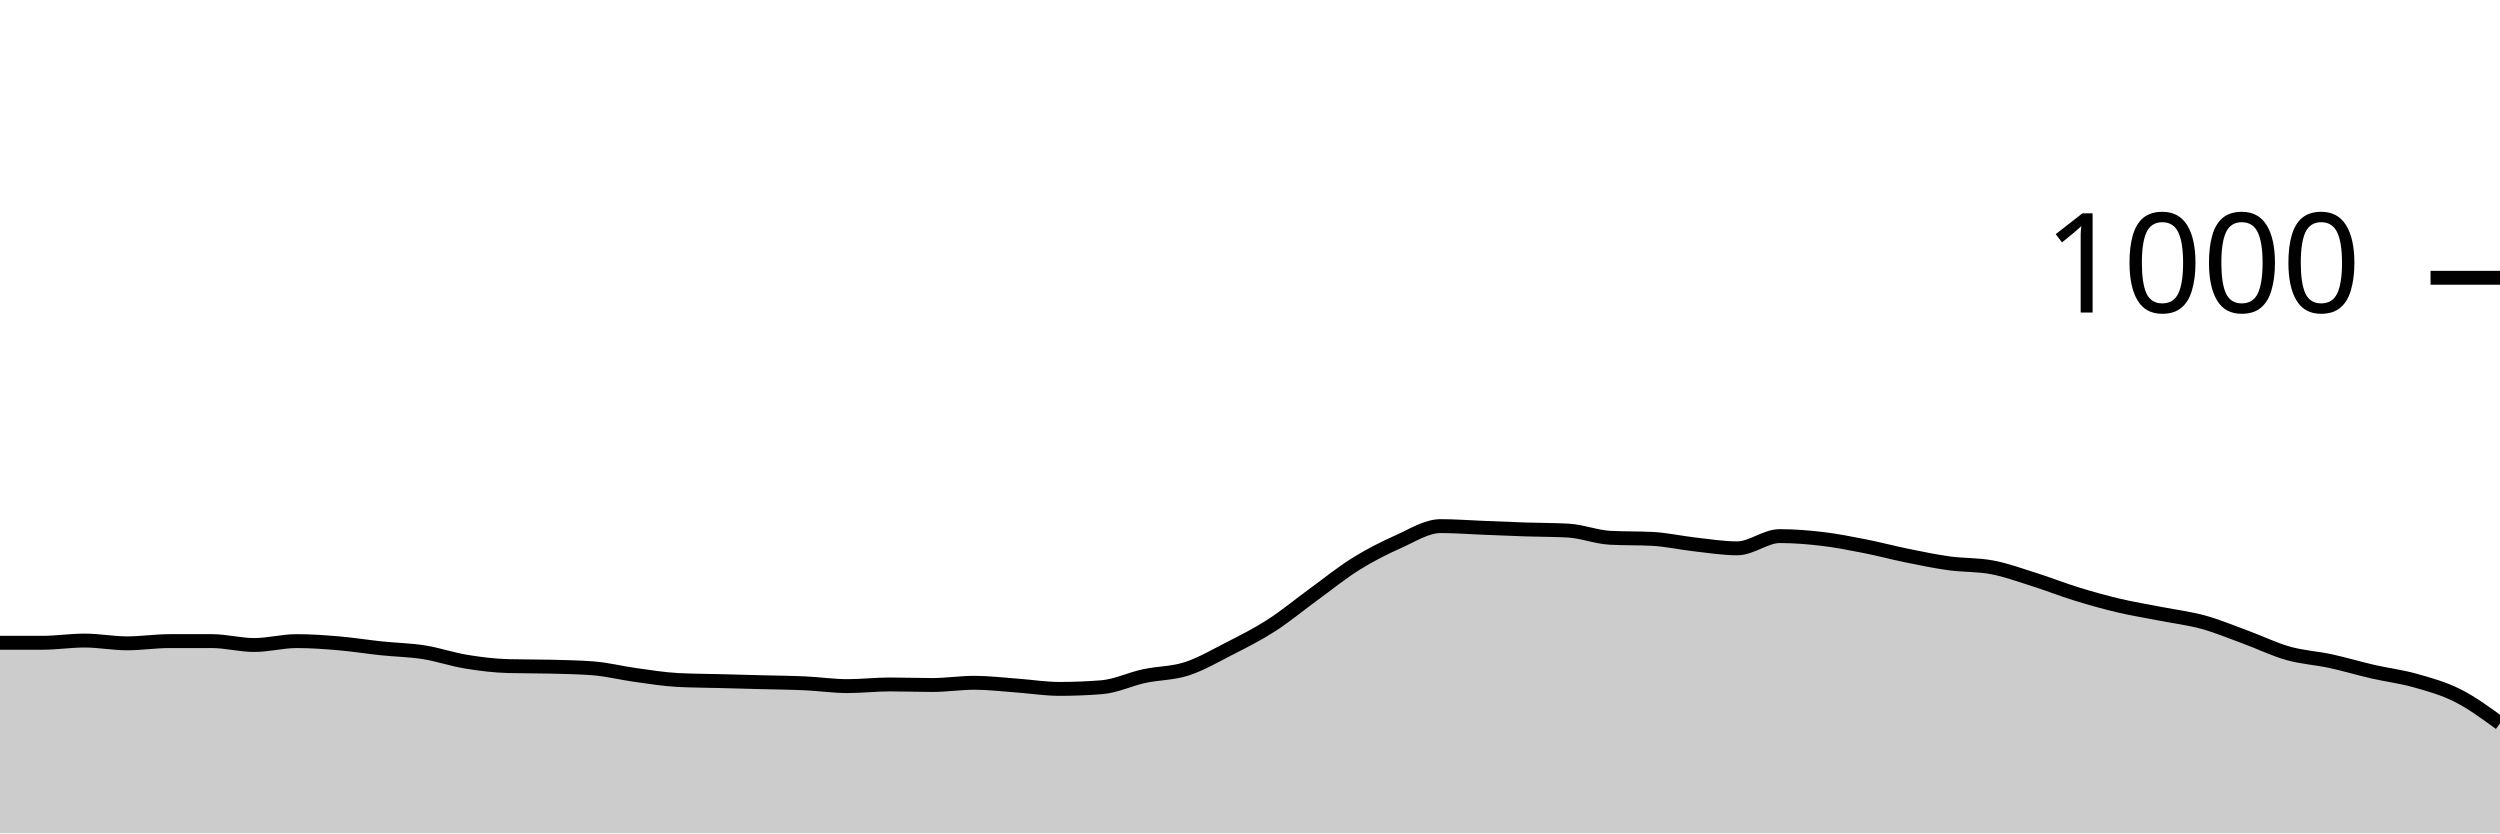
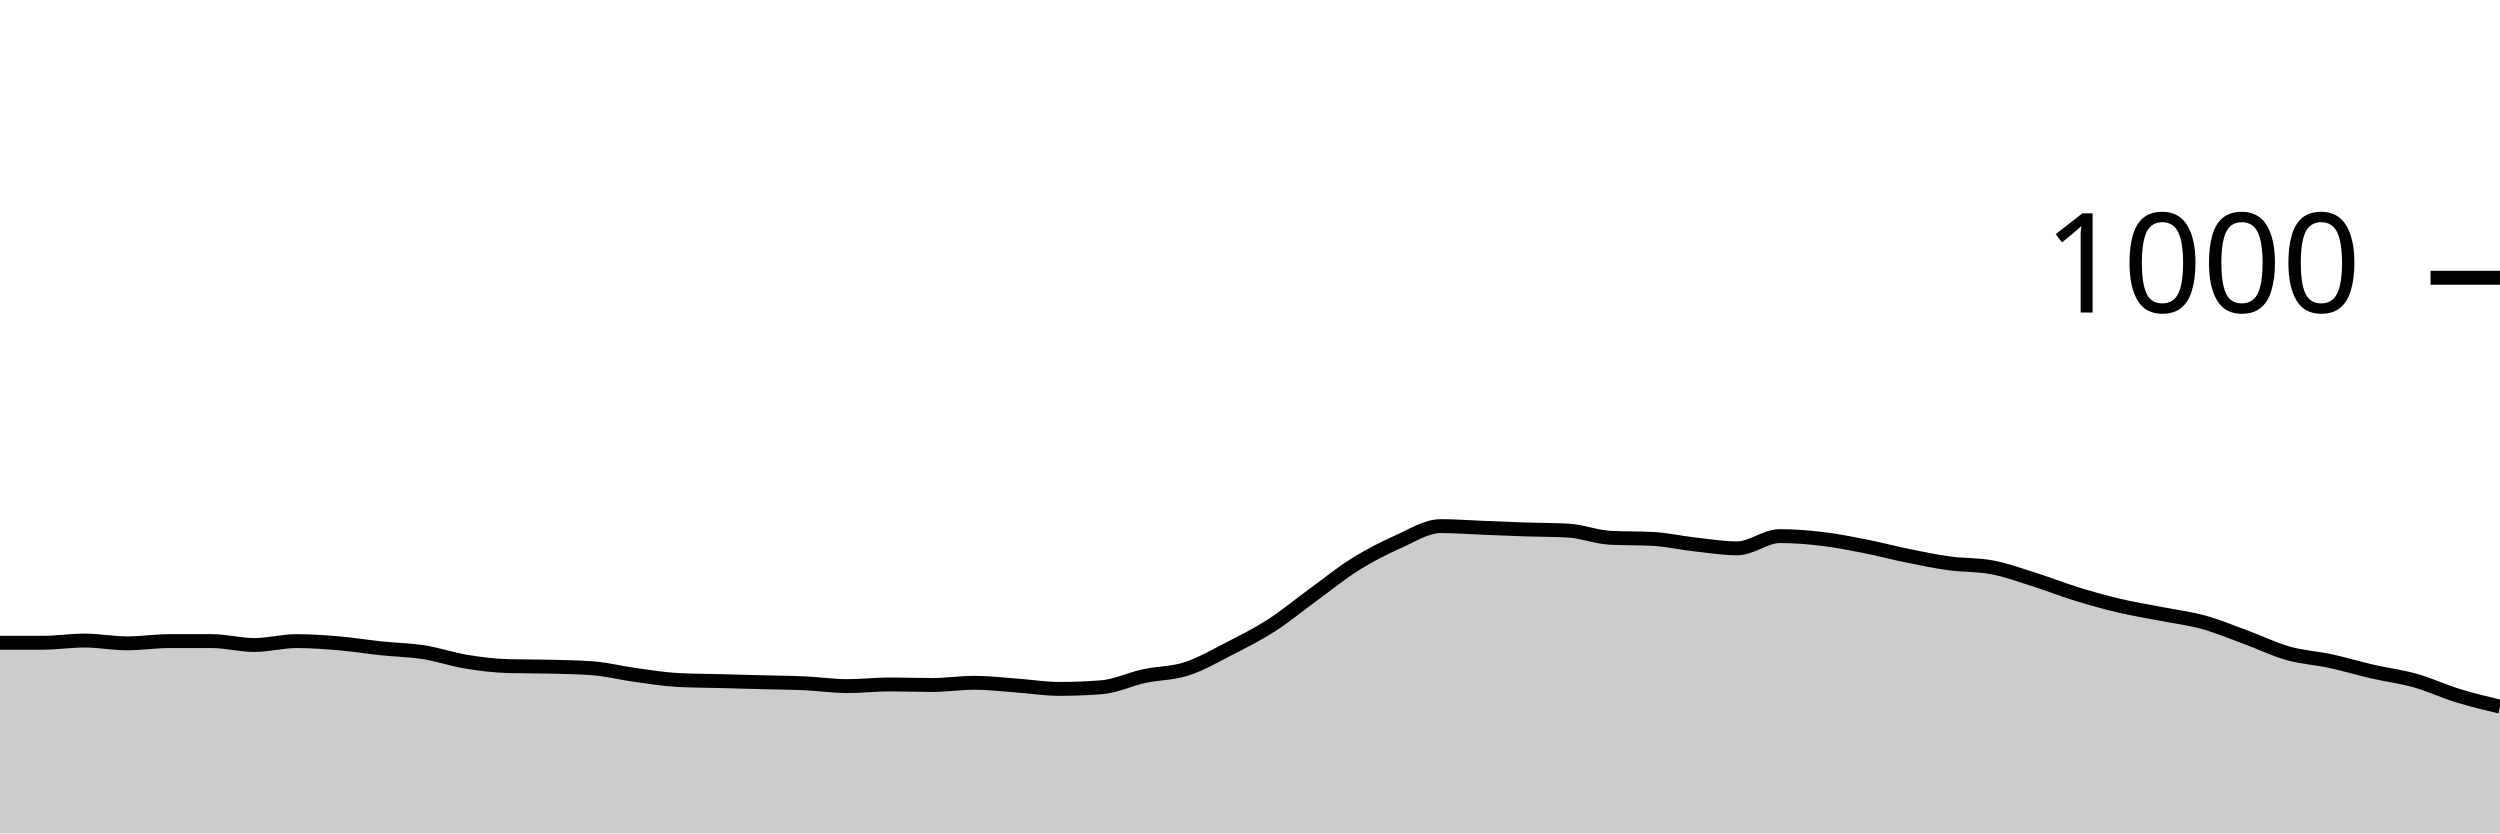
<svg xmlns="http://www.w3.org/2000/svg" viewBox="0 0 180 60">
  <g transform="translate(0,20)">
-     <path class="area" fill="rgba(0, 0, 0, 0.2)" d="M0,26.28C1.017,26.28,2.034,26.28,3.051,26.28C4.068,26.28,5.085,26.12,6.102,26.12C7.119,26.12,8.136,26.32,9.153,26.32C10.169,26.32,11.186,26.16,12.203,26.16C13.22,26.16,14.237,26.16,15.254,26.16C16.271,26.16,17.288,26.44,18.305,26.44C19.322,26.44,20.339,26.16,21.356,26.16C22.373,26.16,23.39,26.233,24.407,26.32C25.424,26.407,26.441,26.573,27.458,26.68C28.475,26.787,29.492,26.8,30.508,26.96C31.525,27.12,32.542,27.473,33.559,27.64C34.576,27.807,35.593,27.933,36.61,27.96C37.627,27.987,38.644,27.973,39.661,28C40.678,28.027,41.695,28.04,42.712,28.12C43.729,28.2,44.746,28.46,45.763,28.6C46.78,28.74,47.797,28.907,48.814,28.96C49.831,29.013,50.847,29.013,51.864,29.04C52.881,29.067,53.898,29.093,54.915,29.12C55.932,29.147,56.949,29.153,57.966,29.2C58.983,29.247,60,29.4,61.017,29.4C62.034,29.4,63.051,29.28,64.068,29.28C65.085,29.28,66.102,29.32,67.119,29.32C68.136,29.32,69.153,29.16,70.169,29.16C71.186,29.16,72.203,29.287,73.22,29.36C74.237,29.433,75.254,29.6,76.271,29.6C77.288,29.6,78.305,29.56,79.322,29.48C80.339,29.4,81.356,28.9,82.373,28.68C83.39,28.46,84.407,28.487,85.424,28.16C86.441,27.833,87.458,27.24,88.475,26.72C89.492,26.2,90.508,25.693,91.525,25.04C92.542,24.387,93.559,23.54,94.576,22.8C95.593,22.06,96.61,21.233,97.627,20.6C98.644,19.967,99.661,19.453,100.678,19C101.695,18.547,102.712,17.88,103.729,17.88C104.746,17.88,105.763,17.96,106.78,18C107.797,18.04,108.814,18.087,109.831,18.12C110.847,18.153,111.864,18.147,112.881,18.2C113.898,18.253,114.915,18.667,115.932,18.72C116.949,18.773,117.966,18.747,118.983,18.8C120,18.853,121.017,19.087,122.034,19.2C123.051,19.313,124.068,19.48,125.085,19.48C126.102,19.48,127.119,18.6,128.136,18.6C129.153,18.6,130.169,18.68,131.186,18.8C132.203,18.92,133.22,19.12,134.237,19.32C135.254,19.52,136.271,19.793,137.288,20C138.305,20.207,139.322,20.42,140.339,20.56C141.356,20.7,142.373,20.653,143.39,20.84C144.407,21.027,145.424,21.4,146.441,21.72C147.458,22.04,148.475,22.447,149.492,22.76C150.508,23.073,151.525,23.36,152.542,23.6C153.559,23.84,154.576,24,155.593,24.2C156.61,24.4,157.627,24.52,158.644,24.8C159.661,25.08,160.678,25.507,161.695,25.88C162.712,26.253,163.729,26.753,164.746,27.04C165.763,27.327,166.78,27.38,167.797,27.6C168.814,27.82,169.831,28.127,170.847,28.36C171.864,28.593,172.881,28.713,173.898,29C174.915,29.287,175.932,29.567,176.949,30.08C177.966,30.593,178.983,31.337,180,32.08L180,40C178.983,40,177.966,40,176.949,40C175.932,40,174.915,40,173.898,40C172.881,40,171.864,40,170.847,40C169.831,40,168.814,40,167.797,40C166.78,40,165.763,40,164.746,40C163.729,40,162.712,40,161.695,40C160.678,40,159.661,40,158.644,40C157.627,40,156.61,40,155.593,40C154.576,40,153.559,40,152.542,40C151.525,40,150.508,40,149.492,40C148.475,40,147.458,40,146.441,40C145.424,40,144.407,40,143.39,40C142.373,40,141.356,40,140.339,40C139.322,40,138.305,40,137.288,40C136.271,40,135.254,40,134.237,40C133.22,40,132.203,40,131.186,40C130.169,40,129.153,40,128.136,40C127.119,40,126.102,40,125.085,40C124.068,40,123.051,40,122.034,40C121.017,40,120,40,118.983,40C117.966,40,116.949,40,115.932,40C114.915,40,113.898,40,112.881,40C111.864,40,110.847,40,109.831,40C108.814,40,107.797,40,106.78,40C105.763,40,104.746,40,103.729,40C102.712,40,101.695,40,100.678,40C99.661,40,98.644,40,97.627,40C96.61,40,95.593,40,94.576,40C93.559,40,92.542,40,91.525,40C90.508,40,89.492,40,88.475,40C87.458,40,86.441,40,85.424,40C84.407,40,83.39,40,82.373,40C81.356,40,80.339,40,79.322,40C78.305,40,77.288,40,76.271,40C75.254,40,74.237,40,73.22,40C72.203,40,71.186,40,70.169,40C69.153,40,68.136,40,67.119,40C66.102,40,65.085,40,64.068,40C63.051,40,62.034,40,61.017,40C60,40,58.983,40,57.966,40C56.949,40,55.932,40,54.915,40C53.898,40,52.881,40,51.864,40C50.847,40,49.831,40,48.814,40C47.797,40,46.78,40,45.763,40C44.746,40,43.729,40,42.712,40C41.695,40,40.678,40,39.661,40C38.644,40,37.627,40,36.61,40C35.593,40,34.576,40,33.559,40C32.542,40,31.525,40,30.508,40C29.492,40,28.475,40,27.458,40C26.441,40,25.424,40,24.407,40C23.39,40,22.373,40,21.356,40C20.339,40,19.322,40,18.305,40C17.288,40,16.271,40,15.254,40C14.237,40,13.22,40,12.203,40C11.186,40,10.169,40,9.153,40C8.136,40,7.119,40,6.102,40C5.085,40,4.068,40,3.051,40C2.034,40,1.017,40,0,40Z" />
-     <path class="line" stroke="black" fill="none" d="M0,26.28C1.017,26.28,2.034,26.28,3.051,26.28C4.068,26.28,5.085,26.12,6.102,26.12C7.119,26.12,8.136,26.32,9.153,26.32C10.169,26.32,11.186,26.16,12.203,26.16C13.22,26.16,14.237,26.16,15.254,26.16C16.271,26.16,17.288,26.44,18.305,26.44C19.322,26.44,20.339,26.16,21.356,26.16C22.373,26.16,23.39,26.233,24.407,26.32C25.424,26.407,26.441,26.573,27.458,26.68C28.475,26.787,29.492,26.8,30.508,26.96C31.525,27.12,32.542,27.473,33.559,27.64C34.576,27.807,35.593,27.933,36.61,27.96C37.627,27.987,38.644,27.973,39.661,28C40.678,28.027,41.695,28.04,42.712,28.12C43.729,28.2,44.746,28.46,45.763,28.6C46.78,28.74,47.797,28.907,48.814,28.96C49.831,29.013,50.847,29.013,51.864,29.04C52.881,29.067,53.898,29.093,54.915,29.12C55.932,29.147,56.949,29.153,57.966,29.2C58.983,29.247,60,29.4,61.017,29.4C62.034,29.4,63.051,29.28,64.068,29.28C65.085,29.28,66.102,29.32,67.119,29.32C68.136,29.32,69.153,29.16,70.169,29.16C71.186,29.16,72.203,29.287,73.22,29.36C74.237,29.433,75.254,29.6,76.271,29.6C77.288,29.6,78.305,29.56,79.322,29.48C80.339,29.4,81.356,28.9,82.373,28.68C83.39,28.46,84.407,28.487,85.424,28.16C86.441,27.833,87.458,27.24,88.475,26.72C89.492,26.2,90.508,25.693,91.525,25.04C92.542,24.387,93.559,23.54,94.576,22.8C95.593,22.06,96.61,21.233,97.627,20.6C98.644,19.967,99.661,19.453,100.678,19C101.695,18.547,102.712,17.88,103.729,17.88C104.746,17.88,105.763,17.96,106.78,18C107.797,18.04,108.814,18.087,109.831,18.12C110.847,18.153,111.864,18.147,112.881,18.2C113.898,18.253,114.915,18.667,115.932,18.72C116.949,18.773,117.966,18.747,118.983,18.8C120,18.853,121.017,19.087,122.034,19.2C123.051,19.313,124.068,19.48,125.085,19.48C126.102,19.48,127.119,18.6,128.136,18.6C129.153,18.6,130.169,18.68,131.186,18.8C132.203,18.92,133.22,19.12,134.237,19.32C135.254,19.52,136.271,19.793,137.288,20C138.305,20.207,139.322,20.42,140.339,20.56C141.356,20.7,142.373,20.653,143.39,20.84C144.407,21.027,145.424,21.4,146.441,21.72C147.458,22.04,148.475,22.447,149.492,22.76C150.508,23.073,151.525,23.36,152.542,23.6C153.559,23.84,154.576,24,155.593,24.2C156.61,24.4,157.627,24.52,158.644,24.8C159.661,25.08,160.678,25.507,161.695,25.88C162.712,26.253,163.729,26.753,164.746,27.04C165.763,27.327,166.78,27.38,167.797,27.6C168.814,27.82,169.831,28.127,170.847,28.36C171.864,28.593,172.881,28.713,173.898,29C174.915,29.287,175.932,29.567,176.949,30.08C177.966,30.593,178.983,31.337,180,32.08" />
+     <path class="area" fill="rgba(0, 0, 0, 0.2)" d="M0,26.28C1.017,26.28,2.034,26.28,3.051,26.28C4.068,26.28,5.085,26.12,6.102,26.12C7.119,26.12,8.136,26.32,9.153,26.32C10.169,26.32,11.186,26.16,12.203,26.16C13.22,26.16,14.237,26.16,15.254,26.16C16.271,26.16,17.288,26.44,18.305,26.44C19.322,26.44,20.339,26.16,21.356,26.16C22.373,26.16,23.39,26.233,24.407,26.32C25.424,26.407,26.441,26.573,27.458,26.68C28.475,26.787,29.492,26.8,30.508,26.96C31.525,27.12,32.542,27.473,33.559,27.64C34.576,27.807,35.593,27.933,36.61,27.96C37.627,27.987,38.644,27.973,39.661,28C40.678,28.027,41.695,28.04,42.712,28.12C43.729,28.2,44.746,28.46,45.763,28.6C46.78,28.74,47.797,28.907,48.814,28.96C49.831,29.013,50.847,29.013,51.864,29.04C52.881,29.067,53.898,29.093,54.915,29.12C55.932,29.147,56.949,29.153,57.966,29.2C58.983,29.247,60,29.4,61.017,29.4C62.034,29.4,63.051,29.28,64.068,29.28C65.085,29.28,66.102,29.32,67.119,29.32C68.136,29.32,69.153,29.16,70.169,29.16C71.186,29.16,72.203,29.287,73.22,29.36C74.237,29.433,75.254,29.6,76.271,29.6C77.288,29.6,78.305,29.56,79.322,29.48C80.339,29.4,81.356,28.9,82.373,28.68C83.39,28.46,84.407,28.487,85.424,28.16C86.441,27.833,87.458,27.24,88.475,26.72C89.492,26.2,90.508,25.693,91.525,25.04C92.542,24.387,93.559,23.54,94.576,22.8C95.593,22.06,96.61,21.233,97.627,20.6C98.644,19.967,99.661,19.453,100.678,19C101.695,18.547,102.712,17.88,103.729,17.88C104.746,17.88,105.763,17.96,106.78,18C107.797,18.04,108.814,18.087,109.831,18.12C110.847,18.153,111.864,18.147,112.881,18.2C113.898,18.253,114.915,18.667,115.932,18.72C116.949,18.773,117.966,18.747,118.983,18.8C120,18.853,121.017,19.087,122.034,19.2C123.051,19.313,124.068,19.48,125.085,19.48C126.102,19.48,127.119,18.6,128.136,18.6C129.153,18.6,130.169,18.68,131.186,18.8C132.203,18.92,133.22,19.12,134.237,19.32C135.254,19.52,136.271,19.793,137.288,20C138.305,20.207,139.322,20.42,140.339,20.56C141.356,20.7,142.373,20.653,143.39,20.84C144.407,21.027,145.424,21.4,146.441,21.72C147.458,22.04,148.475,22.447,149.492,22.76C150.508,23.073,151.525,23.36,152.542,23.6C153.559,23.84,154.576,24,155.593,24.2C156.61,24.4,157.627,24.52,158.644,24.8C159.661,25.08,160.678,25.507,161.695,25.88C162.712,26.253,163.729,26.753,164.746,27.04C165.763,27.327,166.78,27.38,167.797,27.6C168.814,27.82,169.831,28.127,170.847,28.36C171.864,28.593,172.881,28.713,173.898,29C174.915,29.287,175.932,29.767,176.949,30.08C177.966,30.393,178.983,30.637,180,30.88L180,40C178.983,40,177.966,40,176.949,40C175.932,40,174.915,40,173.898,40C172.881,40,171.864,40,170.847,40C169.831,40,168.814,40,167.797,40C166.78,40,165.763,40,164.746,40C163.729,40,162.712,40,161.695,40C160.678,40,159.661,40,158.644,40C157.627,40,156.61,40,155.593,40C154.576,40,153.559,40,152.542,40C151.525,40,150.508,40,149.492,40C148.475,40,147.458,40,146.441,40C145.424,40,144.407,40,143.39,40C142.373,40,141.356,40,140.339,40C139.322,40,138.305,40,137.288,40C136.271,40,135.254,40,134.237,40C133.22,40,132.203,40,131.186,40C130.169,40,129.153,40,128.136,40C127.119,40,126.102,40,125.085,40C124.068,40,123.051,40,122.034,40C121.017,40,120,40,118.983,40C117.966,40,116.949,40,115.932,40C114.915,40,113.898,40,112.881,40C111.864,40,110.847,40,109.831,40C108.814,40,107.797,40,106.78,40C105.763,40,104.746,40,103.729,40C102.712,40,101.695,40,100.678,40C99.661,40,98.644,40,97.627,40C96.61,40,95.593,40,94.576,40C93.559,40,92.542,40,91.525,40C90.508,40,89.492,40,88.475,40C87.458,40,86.441,40,85.424,40C84.407,40,83.39,40,82.373,40C81.356,40,80.339,40,79.322,40C78.305,40,77.288,40,76.271,40C75.254,40,74.237,40,73.22,40C72.203,40,71.186,40,70.169,40C69.153,40,68.136,40,67.119,40C66.102,40,65.085,40,64.068,40C63.051,40,62.034,40,61.017,40C60,40,58.983,40,57.966,40C56.949,40,55.932,40,54.915,40C53.898,40,52.881,40,51.864,40C50.847,40,49.831,40,48.814,40C47.797,40,46.78,40,45.763,40C44.746,40,43.729,40,42.712,40C41.695,40,40.678,40,39.661,40C38.644,40,37.627,40,36.61,40C35.593,40,34.576,40,33.559,40C32.542,40,31.525,40,30.508,40C29.492,40,28.475,40,27.458,40C26.441,40,25.424,40,24.407,40C23.39,40,22.373,40,21.356,40C20.339,40,19.322,40,18.305,40C17.288,40,16.271,40,15.254,40C14.237,40,13.22,40,12.203,40C11.186,40,10.169,40,9.153,40C8.136,40,7.119,40,6.102,40C5.085,40,4.068,40,3.051,40C2.034,40,1.017,40,0,40Z" />
+     <path class="line" stroke="black" fill="none" d="M0,26.28C1.017,26.28,2.034,26.28,3.051,26.28C4.068,26.28,5.085,26.12,6.102,26.12C7.119,26.12,8.136,26.32,9.153,26.32C10.169,26.32,11.186,26.16,12.203,26.16C13.22,26.16,14.237,26.16,15.254,26.16C16.271,26.16,17.288,26.44,18.305,26.44C19.322,26.44,20.339,26.16,21.356,26.16C22.373,26.16,23.39,26.233,24.407,26.32C25.424,26.407,26.441,26.573,27.458,26.68C28.475,26.787,29.492,26.8,30.508,26.96C31.525,27.12,32.542,27.473,33.559,27.64C34.576,27.807,35.593,27.933,36.61,27.96C37.627,27.987,38.644,27.973,39.661,28C40.678,28.027,41.695,28.04,42.712,28.12C43.729,28.2,44.746,28.46,45.763,28.6C46.78,28.74,47.797,28.907,48.814,28.96C49.831,29.013,50.847,29.013,51.864,29.04C52.881,29.067,53.898,29.093,54.915,29.12C55.932,29.147,56.949,29.153,57.966,29.2C58.983,29.247,60,29.4,61.017,29.4C62.034,29.4,63.051,29.28,64.068,29.28C65.085,29.28,66.102,29.32,67.119,29.32C68.136,29.32,69.153,29.16,70.169,29.16C71.186,29.16,72.203,29.287,73.22,29.36C74.237,29.433,75.254,29.6,76.271,29.6C77.288,29.6,78.305,29.56,79.322,29.48C80.339,29.4,81.356,28.9,82.373,28.68C83.39,28.46,84.407,28.487,85.424,28.16C86.441,27.833,87.458,27.24,88.475,26.72C89.492,26.2,90.508,25.693,91.525,25.04C92.542,24.387,93.559,23.54,94.576,22.8C95.593,22.06,96.61,21.233,97.627,20.6C98.644,19.967,99.661,19.453,100.678,19C101.695,18.547,102.712,17.88,103.729,17.88C104.746,17.88,105.763,17.96,106.78,18C107.797,18.04,108.814,18.087,109.831,18.12C110.847,18.153,111.864,18.147,112.881,18.2C113.898,18.253,114.915,18.667,115.932,18.72C116.949,18.773,117.966,18.747,118.983,18.8C120,18.853,121.017,19.087,122.034,19.2C123.051,19.313,124.068,19.48,125.085,19.48C126.102,19.48,127.119,18.6,128.136,18.6C129.153,18.6,130.169,18.68,131.186,18.8C132.203,18.92,133.22,19.12,134.237,19.32C135.254,19.52,136.271,19.793,137.288,20C138.305,20.207,139.322,20.42,140.339,20.56C141.356,20.7,142.373,20.653,143.39,20.84C144.407,21.027,145.424,21.4,146.441,21.72C147.458,22.04,148.475,22.447,149.492,22.76C150.508,23.073,151.525,23.36,152.542,23.6C153.559,23.84,154.576,24,155.593,24.2C156.61,24.4,157.627,24.52,158.644,24.8C159.661,25.08,160.678,25.507,161.695,25.88C162.712,26.253,163.729,26.753,164.746,27.04C165.763,27.327,166.78,27.38,167.797,27.6C168.814,27.82,169.831,28.127,170.847,28.36C171.864,28.593,172.881,28.713,173.898,29C174.915,29.287,175.932,29.767,176.949,30.08C177.966,30.393,178.983,30.637,180,30.88" />
    <path class="axis-ceiling" stroke-width="1" stroke="black" fill="none" d="M175,0L180,0" />
    <text class="axis-ceiling-label" font-family="sans-serif" text-anchor="end" font-size="10px" x="170" y="2.5">1000</text>
  </g>
</svg>
